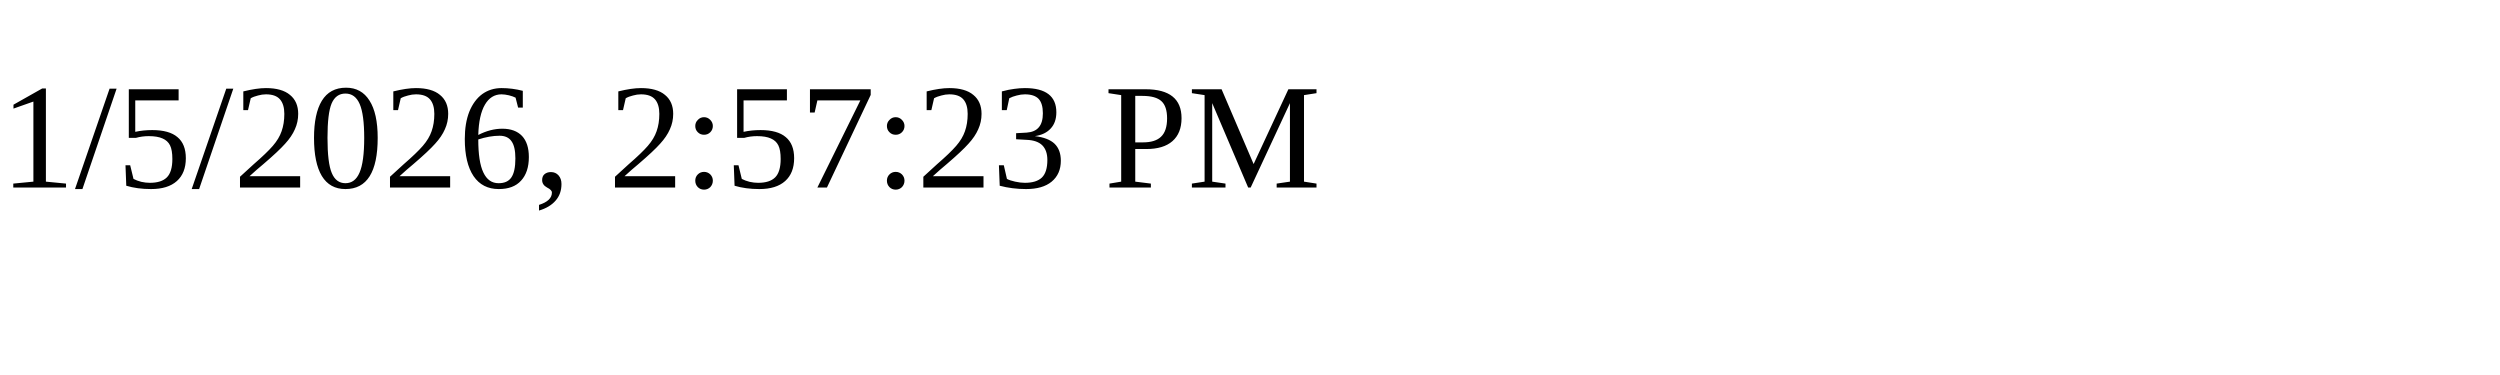
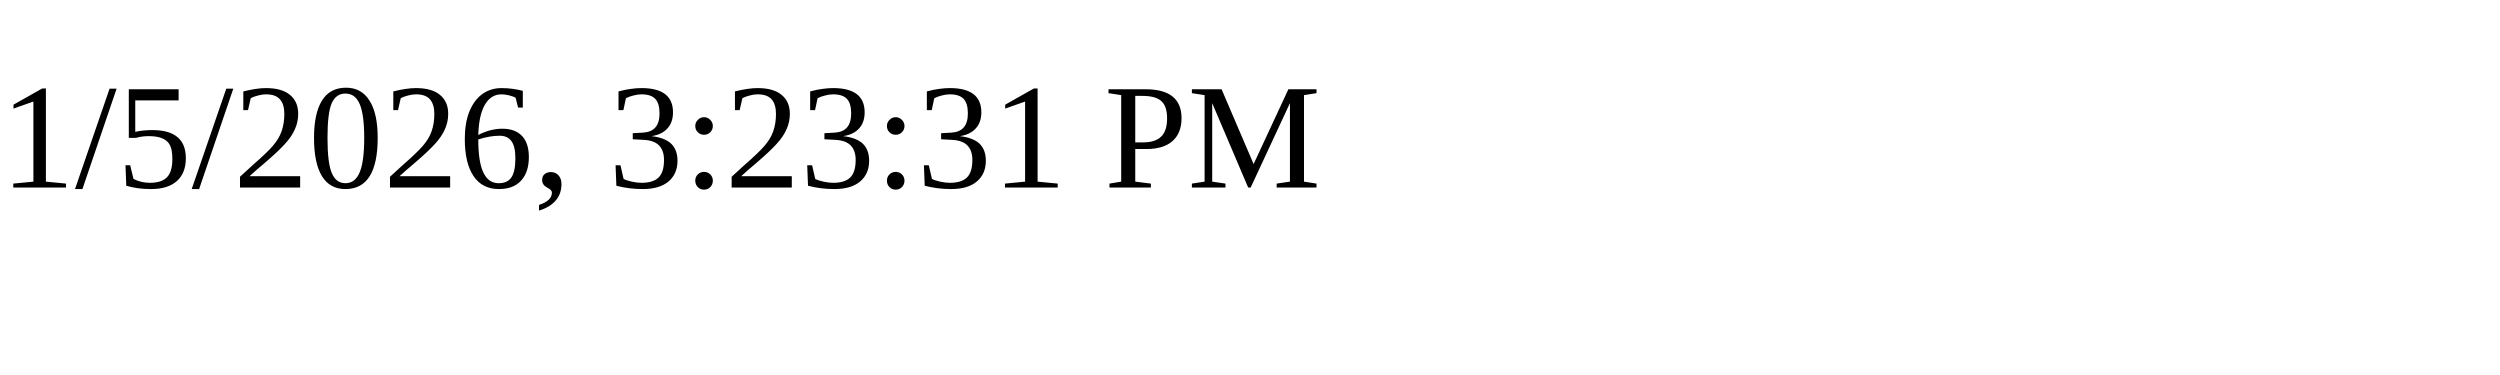
<svg xmlns="http://www.w3.org/2000/svg" height="30" width="200">
-   <text x="0" y="15">1/5/2026, 2:57:23 PM</text>
+   <text x="0" y="15">1/5/2026, 3:23:31 PM</text>
</svg>
